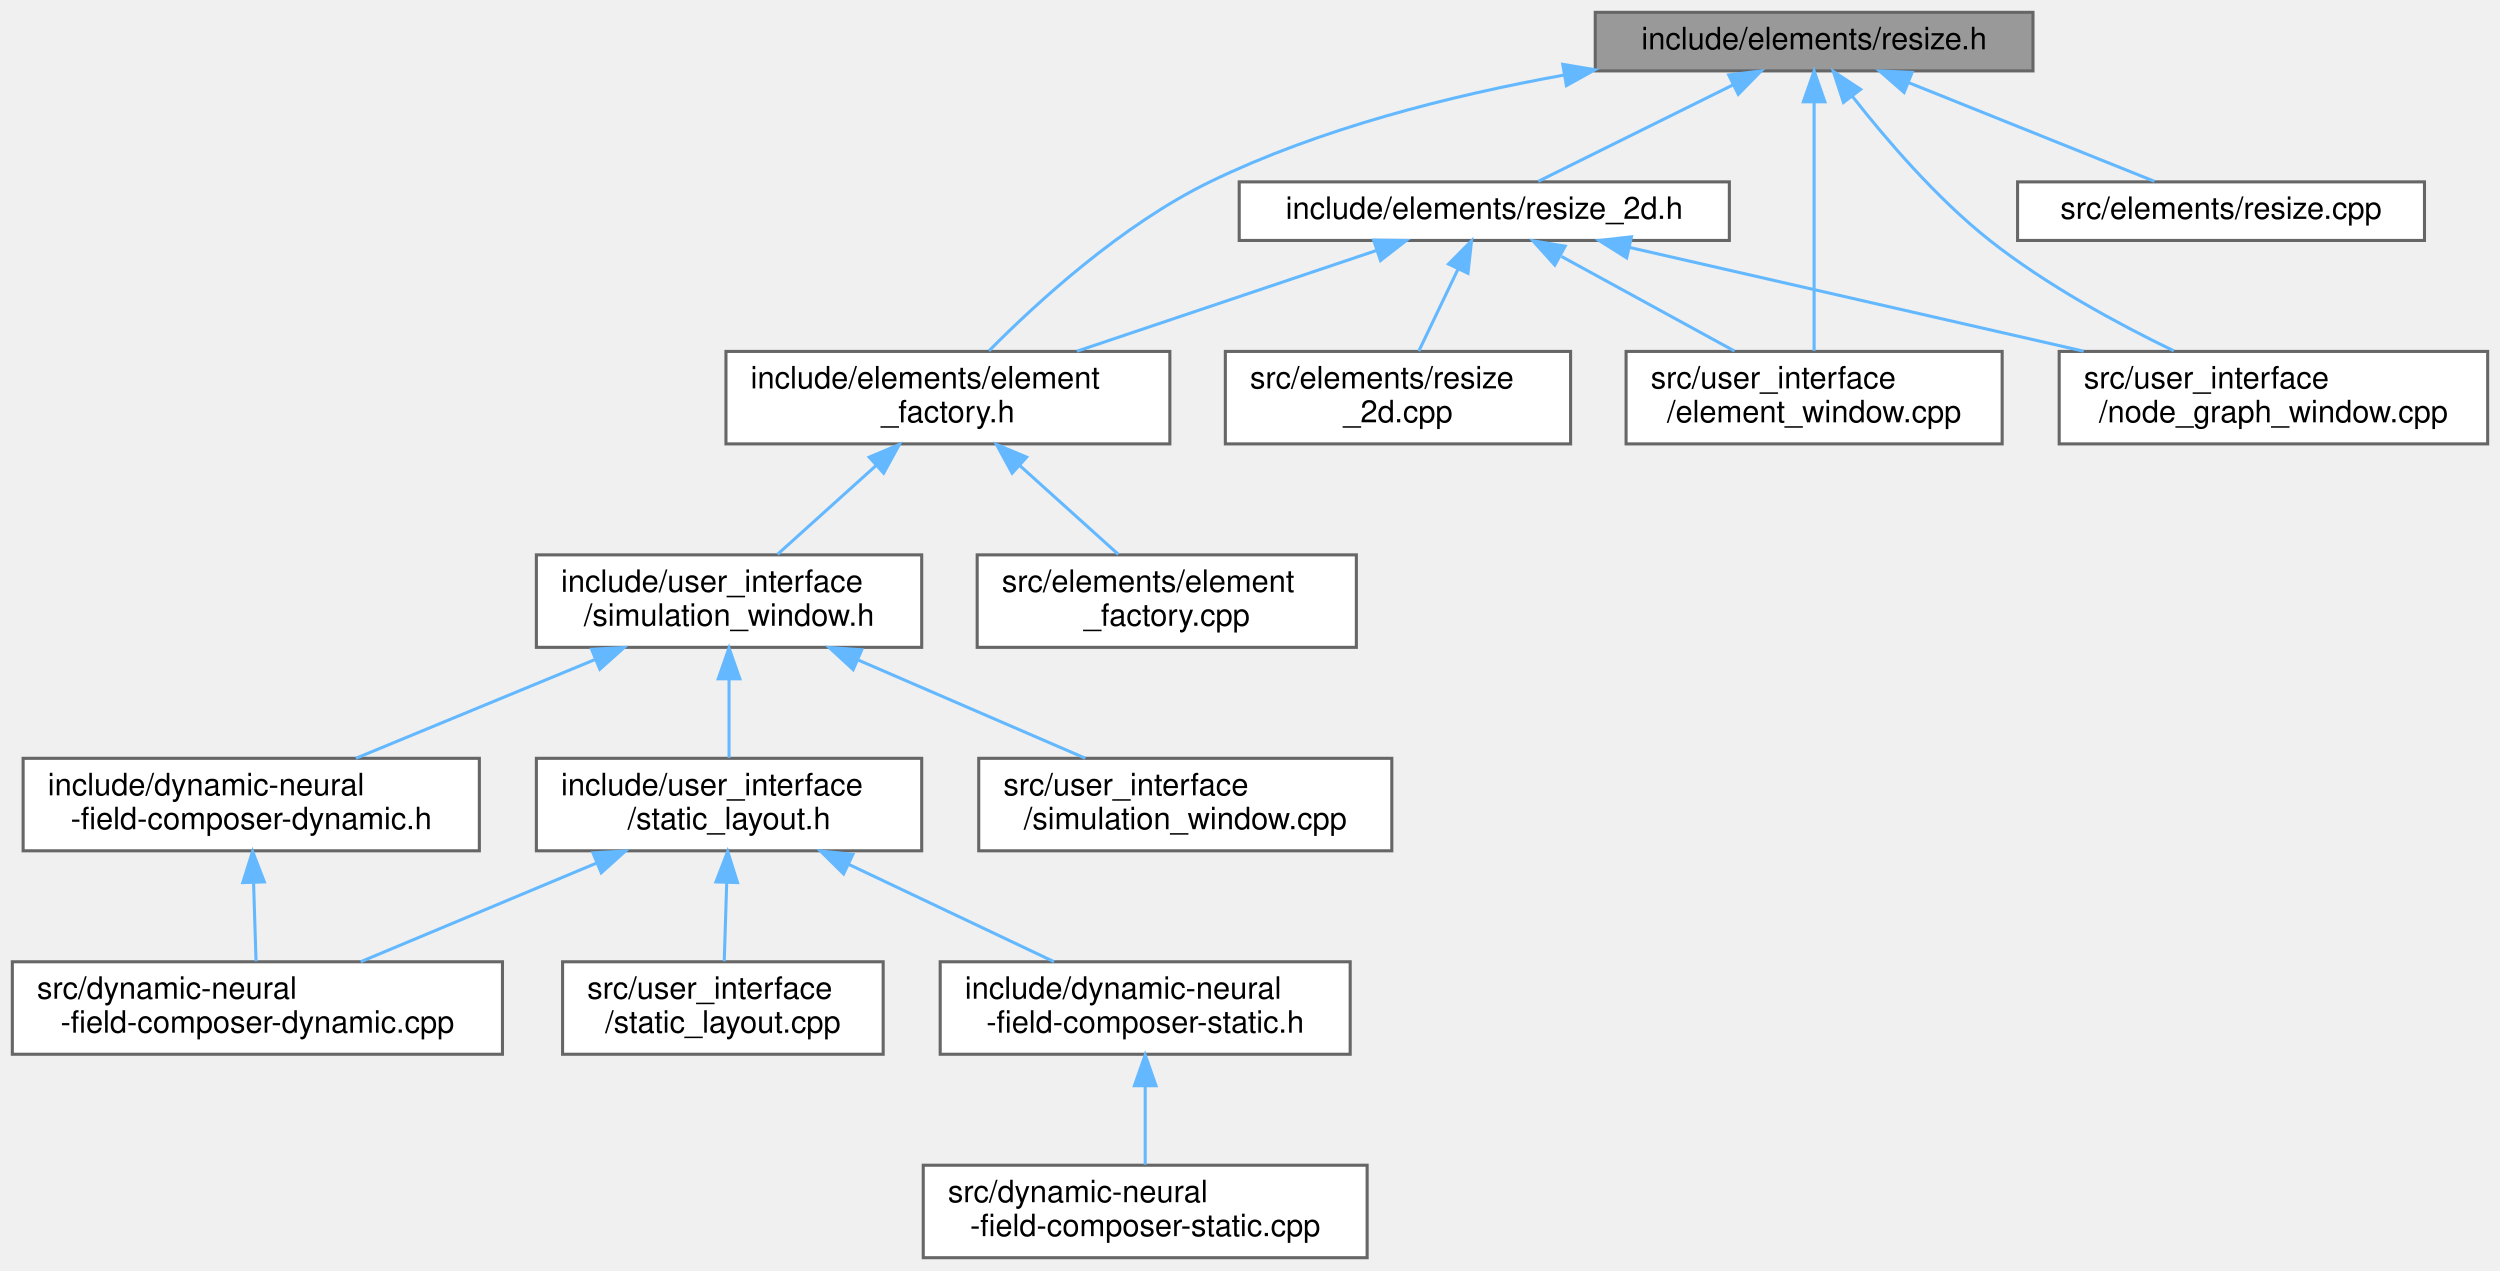
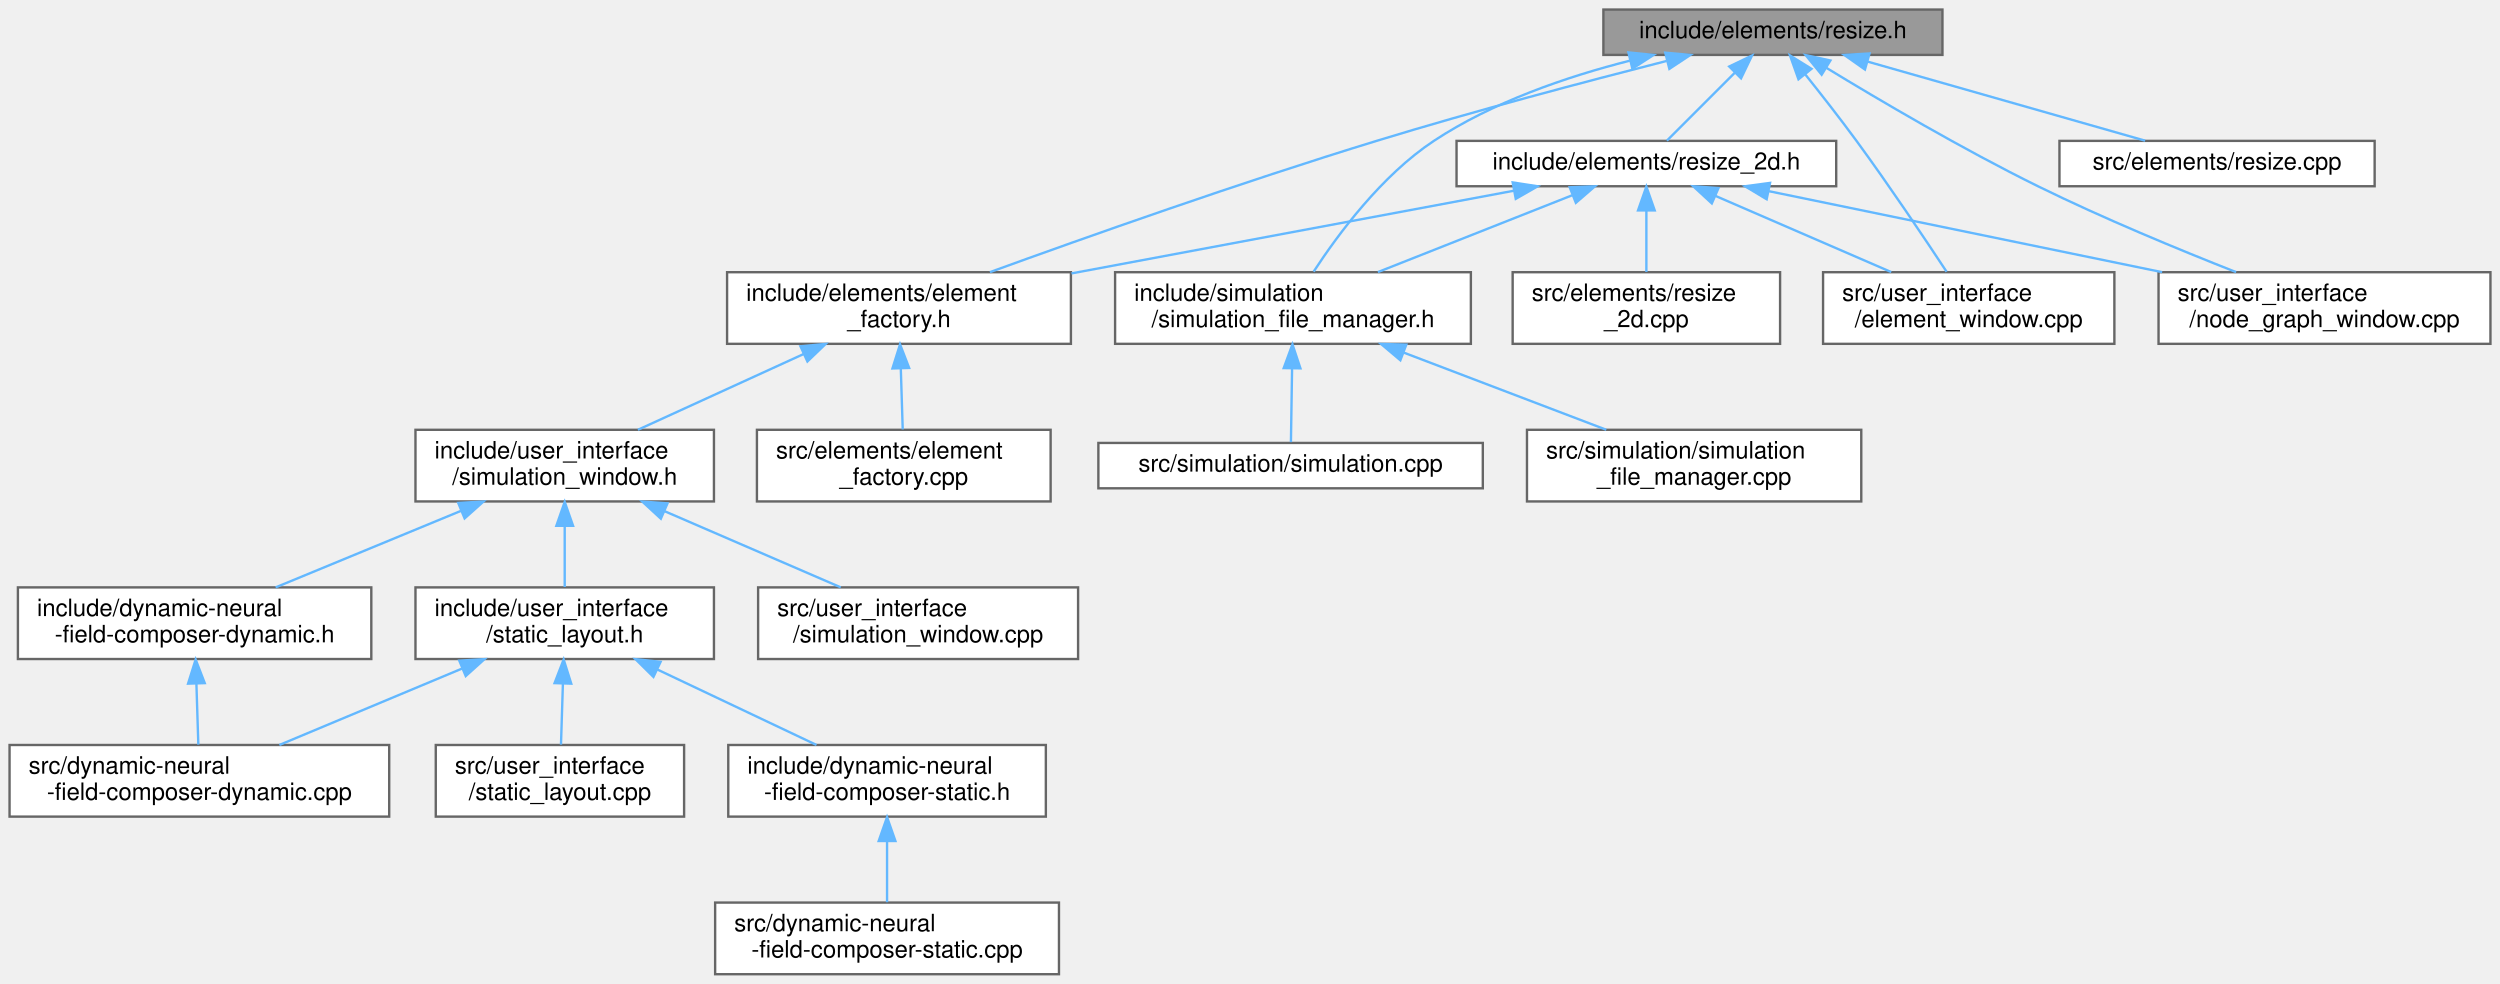
- <svg xmlns="http://www.w3.org/2000/svg" xmlns:xlink="http://www.w3.org/1999/xlink" width="811pt" height="412pt" viewBox="0.00 0.00 811.00 412.00">
+ <svg xmlns="http://www.w3.org/2000/svg" xmlns:xlink="http://www.w3.org/1999/xlink" width="1047pt" height="412pt" viewBox="0.00 0.00 1047.00 412.00">
  <g id="graph0" class="graph" transform="scale(1 1) rotate(0) translate(4 408)">
    <g id="Node000001" class="node">
      <g id="a_Node000001">
        <a xlink:title=" ">
-           <polygon fill="#999999" stroke="#666666" points="655.5,-404 513.5,-404 513.5,-385 655.5,-385 655.5,-404" />
-           <text text-anchor="middle" x="584.5" y="-392" font-family="Helvetica,sans-Serif" font-size="10.00">include/elements/resize.h</text>
+           <polygon fill="#999999" stroke="#666666" points="809.5,-404 667.5,-404 667.5,-385 809.5,-385 809.5,-404" />
+           <text text-anchor="middle" x="738.5" y="-392" font-family="Helvetica,sans-Serif" font-size="10.00">include/elements/resize.h</text>
        </a>
      </g>
    </g>
    <g id="Node000002" class="node">
      <g id="a_Node000002">
        <a xlink:href="element__factory_8h.html" target="_top" xlink:title=" ">
-           <polygon fill="white" stroke="#666666" points="375.5,-294 231.5,-294 231.5,-264 375.5,-264 375.5,-294" />
-           <text text-anchor="start" x="239.5" y="-282" font-family="Helvetica,sans-Serif" font-size="10.00">include/elements/element</text>
-           <text text-anchor="middle" x="303.5" y="-271" font-family="Helvetica,sans-Serif" font-size="10.00">_factory.h</text>
+           <polygon fill="white" stroke="#666666" points="444.5,-294 300.5,-294 300.5,-264 444.5,-264 444.5,-294" />
+           <text text-anchor="start" x="308.5" y="-282" font-family="Helvetica,sans-Serif" font-size="10.00">include/elements/element</text>
+           <text text-anchor="middle" x="372.5" y="-271" font-family="Helvetica,sans-Serif" font-size="10.00">_factory.h</text>
        </a>
      </g>
    </g>
    <g id="edge1_Node000001_Node000002" class="edge">
      <g id="a_edge1_Node000001_Node000002">
        <a xlink:title=" ">
-           <path fill="none" stroke="#63b8ff" d="M503.32,-383.64C466.91,-377.08 424.21,-366.36 388.5,-349 359.95,-335.12 332.48,-309.99 316.83,-294.19" />
-           <polygon fill="#63b8ff" stroke="#63b8ff" points="502.96,-387.13 513.41,-385.37 504.15,-380.23 502.96,-387.13" />
+           <path fill="none" stroke="#63b8ff" d="M694,-382.48C660.44,-373.94 613.35,-361.51 572.5,-349 515.6,-331.58 450.63,-308.58 410.58,-294.03" />
+           <polygon fill="#63b8ff" stroke="#63b8ff" points="693.41,-385.94 703.96,-385 695.13,-379.15 693.41,-385.94" />
        </a>
      </g>
    </g>
    <g id="Node000012" class="node">
      <g id="a_Node000012">
        <a xlink:href="resize__2d_8h.html" target="_top" xlink:title=" ">
-           <polygon fill="white" stroke="#666666" points="557,-349 398,-349 398,-330 557,-330 557,-349" />
-           <text text-anchor="middle" x="477.5" y="-337" font-family="Helvetica,sans-Serif" font-size="10.00">include/elements/resize_2d.h</text>
+           <polygon fill="white" stroke="#666666" points="765,-349 606,-349 606,-330 765,-330 765,-349" />
+           <text text-anchor="middle" x="685.5" y="-337" font-family="Helvetica,sans-Serif" font-size="10.00">include/elements/resize_2d.h</text>
        </a>
      </g>
    </g>
    <g id="edge12_Node000001_Node000012" class="edge">
      <g id="a_edge12_Node000001_Node000012">
        <a xlink:title=" ">
-           <path fill="none" stroke="#63b8ff" d="M558.26,-380.5C538.57,-370.75 512.18,-357.68 495,-349.17" />
-           <polygon fill="#63b8ff" stroke="#63b8ff" points="556.79,-383.68 567.31,-384.98 559.9,-377.41 556.79,-383.68" />
-         </a>
-       </g>
-     </g>
-     <g id="Node000014" class="node">
-       <g id="a_Node000014">
+           <path fill="none" stroke="#63b8ff" d="M722.52,-377.52C713.18,-368.18 701.75,-356.75 694.09,-349.09" />
+           <polygon fill="#63b8ff" stroke="#63b8ff" points="720.2,-380.15 729.75,-384.75 725.15,-375.2 720.2,-380.15" />
+         </a>
+       </g>
+     </g>
+     <g id="Node000013" class="node">
+       <g id="a_Node000013">
+         <a xlink:href="simulation__file__manager_8h.html" target="_top" xlink:title=" ">
+           <polygon fill="white" stroke="#666666" points="612,-294 463,-294 463,-264 612,-264 612,-294" />
+           <text text-anchor="start" x="471" y="-282" font-family="Helvetica,sans-Serif" font-size="10.00">include/simulation</text>
+           <text text-anchor="middle" x="537.5" y="-271" font-family="Helvetica,sans-Serif" font-size="10.00">/simulation_file_manager.h</text>
+         </a>
+       </g>
+     </g>
+     <g id="edge20_Node000001_Node000013" class="edge">
+       <g id="a_edge20_Node000001_Node000013">
+         <a xlink:title=" ">
+           <path fill="none" stroke="#63b8ff" d="M678.54,-382.58C651.89,-375.82 621.07,-365.22 596.5,-349 574.67,-334.58 556.34,-309.85 546.15,-294.24" />
+           <polygon fill="#63b8ff" stroke="#63b8ff" points="677.99,-386.05 688.53,-384.99 679.63,-379.24 677.99,-386.05" />
+         </a>
+       </g>
+     </g>
+     <g id="Node000017" class="node">
+       <g id="a_Node000017">
        <a xlink:href="element__window_8cpp.html" target="_top" xlink:title=" ">
-           <polygon fill="white" stroke="#666666" points="645.5,-294 523.5,-294 523.5,-264 645.5,-264 645.5,-294" />
-           <text text-anchor="start" x="531.5" y="-282" font-family="Helvetica,sans-Serif" font-size="10.00">src/user_interface</text>
-           <text text-anchor="middle" x="584.5" y="-271" font-family="Helvetica,sans-Serif" font-size="10.00">/element_window.cpp</text>
-         </a>
-       </g>
-     </g>
-     <g id="edge18_Node000001_Node000014" class="edge">
-       <g id="a_edge18_Node000001_Node000014">
-         <a xlink:title=" ">
-           <path fill="none" stroke="#63b8ff" d="M584.5,-374.96C584.5,-352.34 584.5,-314.61 584.5,-294.18" />
-           <polygon fill="#63b8ff" stroke="#63b8ff" points="581,-374.97 584.5,-384.97 588,-374.97 581,-374.97" />
-         </a>
-       </g>
-     </g>
-     <g id="Node000015" class="node">
-       <g id="a_Node000015">
+           <polygon fill="white" stroke="#666666" points="881.5,-294 759.5,-294 759.5,-264 881.5,-264 881.5,-294" />
+           <text text-anchor="start" x="767.5" y="-282" font-family="Helvetica,sans-Serif" font-size="10.00">src/user_interface</text>
+           <text text-anchor="middle" x="820.5" y="-271" font-family="Helvetica,sans-Serif" font-size="10.00">/element_window.cpp</text>
+         </a>
+       </g>
+     </g>
+     <g id="edge22_Node000001_Node000017" class="edge">
+       <g id="a_edge22_Node000001_Node000017">
+         <a xlink:title=" ">
+           <path fill="none" stroke="#63b8ff" d="M751.95,-376.96C758.57,-368.67 766.6,-358.42 773.5,-349 787.12,-330.41 801.95,-308.29 811.24,-294.2" />
+           <polygon fill="#63b8ff" stroke="#63b8ff" points="749.2,-374.79 745.65,-384.77 754.65,-379.18 749.2,-374.79" />
+         </a>
+       </g>
+     </g>
+     <g id="Node000018" class="node">
+       <g id="a_Node000018">
        <a xlink:href="node__graph__window_8cpp.html" target="_top" xlink:title=" ">
-           <polygon fill="white" stroke="#666666" points="803,-294 664,-294 664,-264 803,-264 803,-294" />
-           <text text-anchor="start" x="672" y="-282" font-family="Helvetica,sans-Serif" font-size="10.00">src/user_interface</text>
-           <text text-anchor="middle" x="733.5" y="-271" font-family="Helvetica,sans-Serif" font-size="10.00">/node_graph_window.cpp</text>
-         </a>
-       </g>
-     </g>
-     <g id="edge19_Node000001_Node000015" class="edge">
-       <g id="a_edge19_Node000001_Node000015">
-         <a xlink:title=" ">
-           <path fill="none" stroke="#63b8ff" d="M596.91,-376.75C607.65,-363.03 624.14,-343.71 641.5,-330 659.76,-315.58 682.76,-303.08 701.19,-294.18" />
-           <polygon fill="#63b8ff" stroke="#63b8ff" points="594.02,-374.77 590.73,-384.84 599.58,-379.01 594.02,-374.77" />
-         </a>
-       </g>
-     </g>
-     <g id="Node000016" class="node">
-       <g id="a_Node000016">
+           <polygon fill="white" stroke="#666666" points="1039,-294 900,-294 900,-264 1039,-264 1039,-294" />
+           <text text-anchor="start" x="908" y="-282" font-family="Helvetica,sans-Serif" font-size="10.00">src/user_interface</text>
+           <text text-anchor="middle" x="969.5" y="-271" font-family="Helvetica,sans-Serif" font-size="10.00">/node_graph_window.cpp</text>
+         </a>
+       </g>
+     </g>
+     <g id="edge23_Node000001_Node000018" class="edge">
+       <g id="a_edge23_Node000001_Node000018">
+         <a xlink:title=" ">
+           <path fill="none" stroke="#63b8ff" d="M760.85,-379.61C782.95,-366.14 817.95,-345.52 849.5,-330 876.74,-316.6 908.48,-303.48 932.47,-294.04" />
+           <polygon fill="#63b8ff" stroke="#63b8ff" points="758.91,-376.7 752.21,-384.91 762.57,-382.66 758.91,-376.7" />
+         </a>
+       </g>
+     </g>
+     <g id="Node000019" class="node">
+       <g id="a_Node000019">
        <a xlink:href="resize_8cpp.html" target="_top" xlink:title=" ">
-           <polygon fill="white" stroke="#666666" points="782.5,-349 650.5,-349 650.5,-330 782.5,-330 782.5,-349" />
-           <text text-anchor="middle" x="716.5" y="-337" font-family="Helvetica,sans-Serif" font-size="10.00">src/elements/resize.cpp</text>
-         </a>
-       </g>
-     </g>
-     <g id="edge17_Node000001_Node000016" class="edge">
-       <g id="a_edge17_Node000001_Node000016">
-         <a xlink:title=" ">
-           <path fill="none" stroke="#63b8ff" d="M615.23,-381.16C639.67,-371.35 673.24,-357.87 694.91,-349.17" />
-           <polygon fill="#63b8ff" stroke="#63b8ff" points="613.68,-378.01 605.71,-384.98 616.29,-384.51 613.68,-378.01" />
+           <polygon fill="white" stroke="#666666" points="990.5,-349 858.5,-349 858.5,-330 990.5,-330 990.5,-349" />
+           <text text-anchor="middle" x="924.5" y="-337" font-family="Helvetica,sans-Serif" font-size="10.00">src/elements/resize.cpp</text>
+         </a>
+       </g>
+     </g>
+     <g id="edge21_Node000001_Node000019" class="edge">
+       <g id="a_edge21_Node000001_Node000019">
+         <a xlink:title=" ">
+           <path fill="none" stroke="#63b8ff" d="M778.21,-382.18C813,-372.27 862.79,-358.08 894.38,-349.08" />
+           <polygon fill="#63b8ff" stroke="#63b8ff" points="777.04,-378.88 768.38,-384.98 778.96,-385.61 777.04,-378.88" />
        </a>
      </g>
    </g>
    <g id="Node000003" class="node">
      <g id="a_Node000003">
        <a xlink:href="simulation__window_8h.html" target="_top" xlink:title=" ">
          <polygon fill="white" stroke="#666666" points="295,-228 170,-228 170,-198 295,-198 295,-228" />
          <text text-anchor="start" x="178" y="-216" font-family="Helvetica,sans-Serif" font-size="10.00">include/user_interface</text>
          <text text-anchor="middle" x="232.5" y="-205" font-family="Helvetica,sans-Serif" font-size="10.00">/simulation_window.h</text>
        </a>
      </g>
    </g>
    <g id="edge2_Node000002_Node000003" class="edge">
      <g id="a_edge2_Node000002_Node000003">
        <a xlink:title=" ">
-           <path fill="none" stroke="#63b8ff" d="M280.12,-256.92C269.65,-247.49 257.58,-236.61 248.21,-228.16" />
-           <polygon fill="#63b8ff" stroke="#63b8ff" points="277.97,-259.7 287.74,-263.8 282.66,-254.5 277.97,-259.7" />
+           <path fill="none" stroke="#63b8ff" d="M332.65,-259.78C310.58,-249.69 283.56,-237.34 263.15,-228.01" />
+           <polygon fill="#63b8ff" stroke="#63b8ff" points="331.23,-262.98 341.78,-263.95 334.14,-256.61 331.23,-262.98" />
        </a>
      </g>
    </g>
    <g id="Node000011" class="node">
      <g id="a_Node000011">
        <a xlink:href="element__factory_8cpp.html" target="_top" xlink:title=" ">
          <polygon fill="white" stroke="#666666" points="436,-228 313,-228 313,-198 436,-198 436,-228" />
          <text text-anchor="start" x="321" y="-216" font-family="Helvetica,sans-Serif" font-size="10.00">src/elements/element</text>
          <text text-anchor="middle" x="374.5" y="-205" font-family="Helvetica,sans-Serif" font-size="10.00">_factory.cpp</text>
        </a>
      </g>
    </g>
    <g id="edge11_Node000002_Node000011" class="edge">
      <g id="a_edge11_Node000002_Node000011">
        <a xlink:title=" ">
-           <path fill="none" stroke="#63b8ff" d="M326.88,-256.92C337.35,-247.49 349.42,-236.61 358.79,-228.16" />
-           <polygon fill="#63b8ff" stroke="#63b8ff" points="324.34,-254.5 319.26,-263.8 329.03,-259.7 324.34,-254.5" />
+           <path fill="none" stroke="#63b8ff" d="M373.26,-253.54C373.53,-244.96 373.82,-235.61 374.06,-228.16" />
+           <polygon fill="#63b8ff" stroke="#63b8ff" points="369.76,-253.69 372.94,-263.8 376.75,-253.91 369.76,-253.69" />
        </a>
      </g>
    </g>
    <g id="Node000004" class="node">
      <g id="a_Node000004">
        <a xlink:href="dynamic-neural-field-composer-dynamic_8h.html" target="_top" xlink:title=" ">
          <polygon fill="white" stroke="#666666" points="151.5,-162 3.5,-162 3.5,-132 151.5,-132 151.5,-162" />
          <text text-anchor="start" x="11.5" y="-150" font-family="Helvetica,sans-Serif" font-size="10.00">include/dynamic-neural</text>
          <text text-anchor="middle" x="77.5" y="-139" font-family="Helvetica,sans-Serif" font-size="10.00">-field-composer-dynamic.h</text>
        </a>
      </g>
    </g>
    <g id="edge3_Node000003_Node000004" class="edge">
      <g id="a_edge3_Node000003_Node000004">
        <a xlink:title=" ">
          <path fill="none" stroke="#63b8ff" d="M189.04,-194.05C164.48,-183.91 134.23,-171.43 111.44,-162.01" />
          <polygon fill="#63b8ff" stroke="#63b8ff" points="187.91,-197.37 198.48,-197.95 190.58,-190.9 187.91,-197.37" />
        </a>
      </g>
    </g>
    <g id="Node000006" class="node">
      <g id="a_Node000006">
        <a xlink:href="static__layout_8h.html" target="_top" xlink:title=" ">
          <polygon fill="white" stroke="#666666" points="295,-162 170,-162 170,-132 295,-132 295,-162" />
          <text text-anchor="start" x="178" y="-150" font-family="Helvetica,sans-Serif" font-size="10.00">include/user_interface</text>
          <text text-anchor="middle" x="232.5" y="-139" font-family="Helvetica,sans-Serif" font-size="10.00">/static_layout.h</text>
        </a>
      </g>
    </g>
    <g id="edge5_Node000003_Node000006" class="edge">
      <g id="a_edge5_Node000003_Node000006">
        <a xlink:title=" ">
          <path fill="none" stroke="#63b8ff" d="M232.5,-187.54C232.5,-178.96 232.5,-169.61 232.5,-162.16" />
          <polygon fill="#63b8ff" stroke="#63b8ff" points="229,-187.8 232.5,-197.8 236,-187.8 229,-187.8" />
        </a>
      </g>
    </g>
    <g id="Node000010" class="node">
      <g id="a_Node000010">
        <a xlink:href="simulation__window_8cpp.html" target="_top" xlink:title=" ">
          <polygon fill="white" stroke="#666666" points="447.5,-162 313.5,-162 313.5,-132 447.5,-132 447.5,-162" />
          <text text-anchor="start" x="321.5" y="-150" font-family="Helvetica,sans-Serif" font-size="10.00">src/user_interface</text>
          <text text-anchor="middle" x="380.5" y="-139" font-family="Helvetica,sans-Serif" font-size="10.00">/simulation_window.cpp</text>
        </a>
      </g>
    </g>
    <g id="edge10_Node000003_Node000010" class="edge">
      <g id="a_edge10_Node000003_Node000010">
        <a xlink:title=" ">
          <path fill="none" stroke="#63b8ff" d="M274.31,-193.92C297.7,-183.8 326.42,-171.38 348.1,-162.01" />
          <polygon fill="#63b8ff" stroke="#63b8ff" points="272.77,-190.77 264.98,-197.95 275.55,-197.2 272.77,-190.77" />
        </a>
      </g>
    </g>
    <g id="Node000005" class="node">
      <g id="a_Node000005">
        <a xlink:href="dynamic-neural-field-composer-dynamic_8cpp.html" target="_top" xlink:title=" ">
          <polygon fill="white" stroke="#666666" points="159,-96 0,-96 0,-66 159,-66 159,-96" />
          <text text-anchor="start" x="8" y="-84" font-family="Helvetica,sans-Serif" font-size="10.00">src/dynamic-neural</text>
          <text text-anchor="middle" x="79.5" y="-73" font-family="Helvetica,sans-Serif" font-size="10.00">-field-composer-dynamic.cpp</text>
        </a>
      </g>
    </g>
    <g id="edge4_Node000004_Node000005" class="edge">
      <g id="a_edge4_Node000004_Node000005">
        <a xlink:title=" ">
          <path fill="none" stroke="#63b8ff" d="M78.26,-121.54C78.53,-112.96 78.82,-103.61 79.06,-96.16" />
          <polygon fill="#63b8ff" stroke="#63b8ff" points="74.76,-121.69 77.94,-131.8 81.75,-121.91 74.76,-121.69" />
        </a>
      </g>
    </g>
    <g id="edge8_Node000006_Node000005" class="edge">
      <g id="a_edge8_Node000006_Node000005">
        <a xlink:title=" ">
          <path fill="none" stroke="#63b8ff" d="M189.6,-128.05C165.36,-117.91 135.5,-105.43 113,-96.01" />
          <polygon fill="#63b8ff" stroke="#63b8ff" points="188.35,-131.32 198.92,-131.95 191.05,-124.87 188.35,-131.32" />
        </a>
      </g>
    </g>
    <g id="Node000007" class="node">
      <g id="a_Node000007">
        <a xlink:href="dynamic-neural-field-composer-static_8h.html" target="_top" xlink:title=" ">
          <polygon fill="white" stroke="#666666" points="434,-96 301,-96 301,-66 434,-66 434,-96" />
          <text text-anchor="start" x="309" y="-84" font-family="Helvetica,sans-Serif" font-size="10.00">include/dynamic-neural</text>
          <text text-anchor="middle" x="367.5" y="-73" font-family="Helvetica,sans-Serif" font-size="10.00">-field-composer-static.h</text>
        </a>
      </g>
    </g>
    <g id="edge6_Node000006_Node000007" class="edge">
      <g id="a_edge6_Node000006_Node000007">
        <a xlink:title=" ">
          <path fill="none" stroke="#63b8ff" d="M271.21,-127.65C292.44,-117.58 318.35,-105.3 337.94,-96.01" />
          <polygon fill="#63b8ff" stroke="#63b8ff" points="269.66,-124.51 262.13,-131.95 272.66,-130.83 269.66,-124.51" />
        </a>
      </g>
    </g>
    <g id="Node000009" class="node">
      <g id="a_Node000009">
        <a xlink:href="static__layout_8cpp.html" target="_top" xlink:title=" ">
          <polygon fill="white" stroke="#666666" points="282.5,-96 178.5,-96 178.5,-66 282.5,-66 282.5,-96" />
          <text text-anchor="start" x="186.5" y="-84" font-family="Helvetica,sans-Serif" font-size="10.00">src/user_interface</text>
          <text text-anchor="middle" x="230.5" y="-73" font-family="Helvetica,sans-Serif" font-size="10.00">/static_layout.cpp</text>
        </a>
      </g>
    </g>
    <g id="edge9_Node000006_Node000009" class="edge">
      <g id="a_edge9_Node000006_Node000009">
        <a xlink:title=" ">
          <path fill="none" stroke="#63b8ff" d="M231.74,-121.54C231.47,-112.96 231.18,-103.61 230.94,-96.16" />
          <polygon fill="#63b8ff" stroke="#63b8ff" points="228.25,-121.91 232.06,-131.8 235.24,-121.69 228.25,-121.91" />
        </a>
      </g>
    </g>
    <g id="Node000008" class="node">
      <g id="a_Node000008">
        <a xlink:href="dynamic-neural-field-composer-static_8cpp.html" target="_top" xlink:title=" ">
          <polygon fill="white" stroke="#666666" points="439.5,-30 295.5,-30 295.5,0 439.5,0 439.5,-30" />
          <text text-anchor="start" x="303.5" y="-18" font-family="Helvetica,sans-Serif" font-size="10.00">src/dynamic-neural</text>
          <text text-anchor="middle" x="367.5" y="-7" font-family="Helvetica,sans-Serif" font-size="10.00">-field-composer-static.cpp</text>
        </a>
      </g>
    </g>
    <g id="edge7_Node000007_Node000008" class="edge">
      <g id="a_edge7_Node000007_Node000008">
        <a xlink:title=" ">
          <path fill="none" stroke="#63b8ff" d="M367.5,-55.54C367.5,-46.96 367.5,-37.61 367.5,-30.16" />
          <polygon fill="#63b8ff" stroke="#63b8ff" points="364,-55.8 367.5,-65.8 371,-55.8 364,-55.8" />
        </a>
      </g>
    </g>
    <g id="edge13_Node000012_Node000002" class="edge">
      <g id="a_edge13_Node000012_Node000002">
        <a xlink:title=" ">
-           <path fill="none" stroke="#63b8ff" d="M442.42,-326.71C414.39,-317.28 375.01,-304.04 345.33,-294.06" />
-           <polygon fill="#63b8ff" stroke="#63b8ff" points="441.6,-330.12 452.2,-329.99 443.84,-323.49 441.6,-330.12" />
-         </a>
-       </g>
-     </g>
-     <g id="Node000013" class="node">
-       <g id="a_Node000013">
-         <a xlink:href="resize__2d_8cpp.html" target="_top" xlink:title=" ">
-           <polygon fill="white" stroke="#666666" points="505.5,-294 393.5,-294 393.5,-264 505.5,-264 505.5,-294" />
-           <text text-anchor="start" x="401.5" y="-282" font-family="Helvetica,sans-Serif" font-size="10.00">src/elements/resize</text>
-           <text text-anchor="middle" x="449.5" y="-271" font-family="Helvetica,sans-Serif" font-size="10.00">_2d.cpp</text>
+           <path fill="none" stroke="#63b8ff" d="M630.02,-328.13C578.39,-318.48 501.16,-304.05 444.74,-293.5" />
+           <polygon fill="#63b8ff" stroke="#63b8ff" points="629.51,-331.6 639.99,-329.99 630.8,-324.72 629.51,-331.6" />
        </a>
      </g>
    </g>
    <g id="edge14_Node000012_Node000013" class="edge">
      <g id="a_edge14_Node000012_Node000013">
        <a xlink:title=" ">
-           <path fill="none" stroke="#63b8ff" d="M469.02,-320.78C464.93,-312.23 460.09,-302.13 456.26,-294.11" />
-           <polygon fill="#63b8ff" stroke="#63b8ff" points="465.89,-322.36 473.37,-329.87 472.21,-319.34 465.89,-322.36" />
-         </a>
-       </g>
-     </g>
-     <g id="edge15_Node000012_Node000014" class="edge">
-       <g id="a_edge15_Node000012_Node000014">
-         <a xlink:title=" ">
-           <path fill="none" stroke="#63b8ff" d="M502.53,-324.81C519.42,-315.58 541.64,-303.43 558.68,-294.11" />
-           <polygon fill="#63b8ff" stroke="#63b8ff" points="500.38,-322 493.29,-329.87 503.74,-328.14 500.38,-322" />
-         </a>
-       </g>
-     </g>
-     <g id="edge16_Node000012_Node000015" class="edge">
-       <g id="a_edge16_Node000012_Node000015">
-         <a xlink:title=" ">
-           <path fill="none" stroke="#63b8ff" d="M524.57,-327.74C566.02,-318.27 626.66,-304.41 671.95,-294.06" />
-           <polygon fill="#63b8ff" stroke="#63b8ff" points="523.69,-324.35 514.72,-329.99 525.25,-331.18 523.69,-324.35" />
+           <path fill="none" stroke="#63b8ff" d="M654.4,-326.21C630.64,-316.82 597.88,-303.87 573.08,-294.06" />
+           <polygon fill="#63b8ff" stroke="#63b8ff" points="653.39,-329.57 663.98,-329.99 655.97,-323.06 653.39,-329.57" />
+         </a>
+       </g>
+     </g>
+     <g id="Node000016" class="node">
+       <g id="a_Node000016">
+         <a xlink:href="resize__2d_8cpp.html" target="_top" xlink:title=" ">
+           <polygon fill="white" stroke="#666666" points="741.5,-294 629.5,-294 629.5,-264 741.5,-264 741.5,-294" />
+           <text text-anchor="start" x="637.5" y="-282" font-family="Helvetica,sans-Serif" font-size="10.00">src/elements/resize</text>
+           <text text-anchor="middle" x="685.5" y="-271" font-family="Helvetica,sans-Serif" font-size="10.00">_2d.cpp</text>
+         </a>
+       </g>
+     </g>
+     <g id="edge17_Node000012_Node000016" class="edge">
+       <g id="a_edge17_Node000012_Node000016">
+         <a xlink:title=" ">
+           <path fill="none" stroke="#63b8ff" d="M685.5,-319.65C685.5,-311.36 685.5,-301.78 685.5,-294.11" />
+           <polygon fill="#63b8ff" stroke="#63b8ff" points="682,-319.87 685.5,-329.87 689,-319.87 682,-319.87" />
+         </a>
+       </g>
+     </g>
+     <g id="edge18_Node000012_Node000017" class="edge">
+       <g id="a_edge18_Node000012_Node000017">
+         <a xlink:title=" ">
+           <path fill="none" stroke="#63b8ff" d="M714.45,-325.95C736.07,-316.59 765.63,-303.78 788.04,-294.06" />
+           <polygon fill="#63b8ff" stroke="#63b8ff" points="712.91,-322.81 705.13,-329.99 715.7,-329.23 712.91,-322.81" />
+         </a>
+       </g>
+     </g>
+     <g id="edge19_Node000012_Node000018" class="edge">
+       <g id="a_edge19_Node000012_Node000018">
+         <a xlink:title=" ">
+           <path fill="none" stroke="#63b8ff" d="M736.86,-327.92C782.94,-318.43 850.91,-304.43 901.5,-294.01" />
+           <polygon fill="#63b8ff" stroke="#63b8ff" points="735.88,-324.55 726.8,-329.99 737.3,-331.4 735.88,-324.55" />
+         </a>
+       </g>
+     </g>
+     <g id="Node000014" class="node">
+       <g id="a_Node000014">
+         <a xlink:href="simulation_8cpp.html" target="_top" xlink:title=" ">
+           <polygon fill="white" stroke="#666666" points="617,-222.5 456,-222.5 456,-203.5 617,-203.5 617,-222.5" />
+           <text text-anchor="middle" x="536.5" y="-210.5" font-family="Helvetica,sans-Serif" font-size="10.00">src/simulation/simulation.cpp</text>
+         </a>
+       </g>
+     </g>
+     <g id="edge15_Node000013_Node000014" class="edge">
+       <g id="a_edge15_Node000013_Node000014">
+         <a xlink:title=" ">
+           <path fill="none" stroke="#63b8ff" d="M537.12,-253.6C536.95,-242.8 536.76,-230.78 536.64,-222.84" />
+           <polygon fill="#63b8ff" stroke="#63b8ff" points="533.62,-253.85 537.28,-263.8 540.62,-253.74 533.62,-253.85" />
+         </a>
+       </g>
+     </g>
+     <g id="Node000015" class="node">
+       <g id="a_Node000015">
+         <a xlink:href="simulation__file__manager_8cpp.html" target="_top" xlink:title=" ">
+           <polygon fill="white" stroke="#666666" points="775.5,-228 635.5,-228 635.5,-198 775.5,-198 775.5,-228" />
+           <text text-anchor="start" x="643.5" y="-216" font-family="Helvetica,sans-Serif" font-size="10.00">src/simulation/simulation</text>
+           <text text-anchor="middle" x="705.5" y="-205" font-family="Helvetica,sans-Serif" font-size="10.00">_file_manager.cpp</text>
+         </a>
+       </g>
+     </g>
+     <g id="edge16_Node000013_Node000015" class="edge">
+       <g id="a_edge16_Node000013_Node000015">
+         <a xlink:title=" ">
+           <path fill="none" stroke="#63b8ff" d="M583.9,-260.32C610.64,-250.14 643.79,-237.51 668.72,-228.01" />
+           <polygon fill="#63b8ff" stroke="#63b8ff" points="582.47,-257.12 574.37,-263.95 584.96,-263.67 582.47,-257.12" />
        </a>
      </g>
    </g>
  </g>
</svg>
